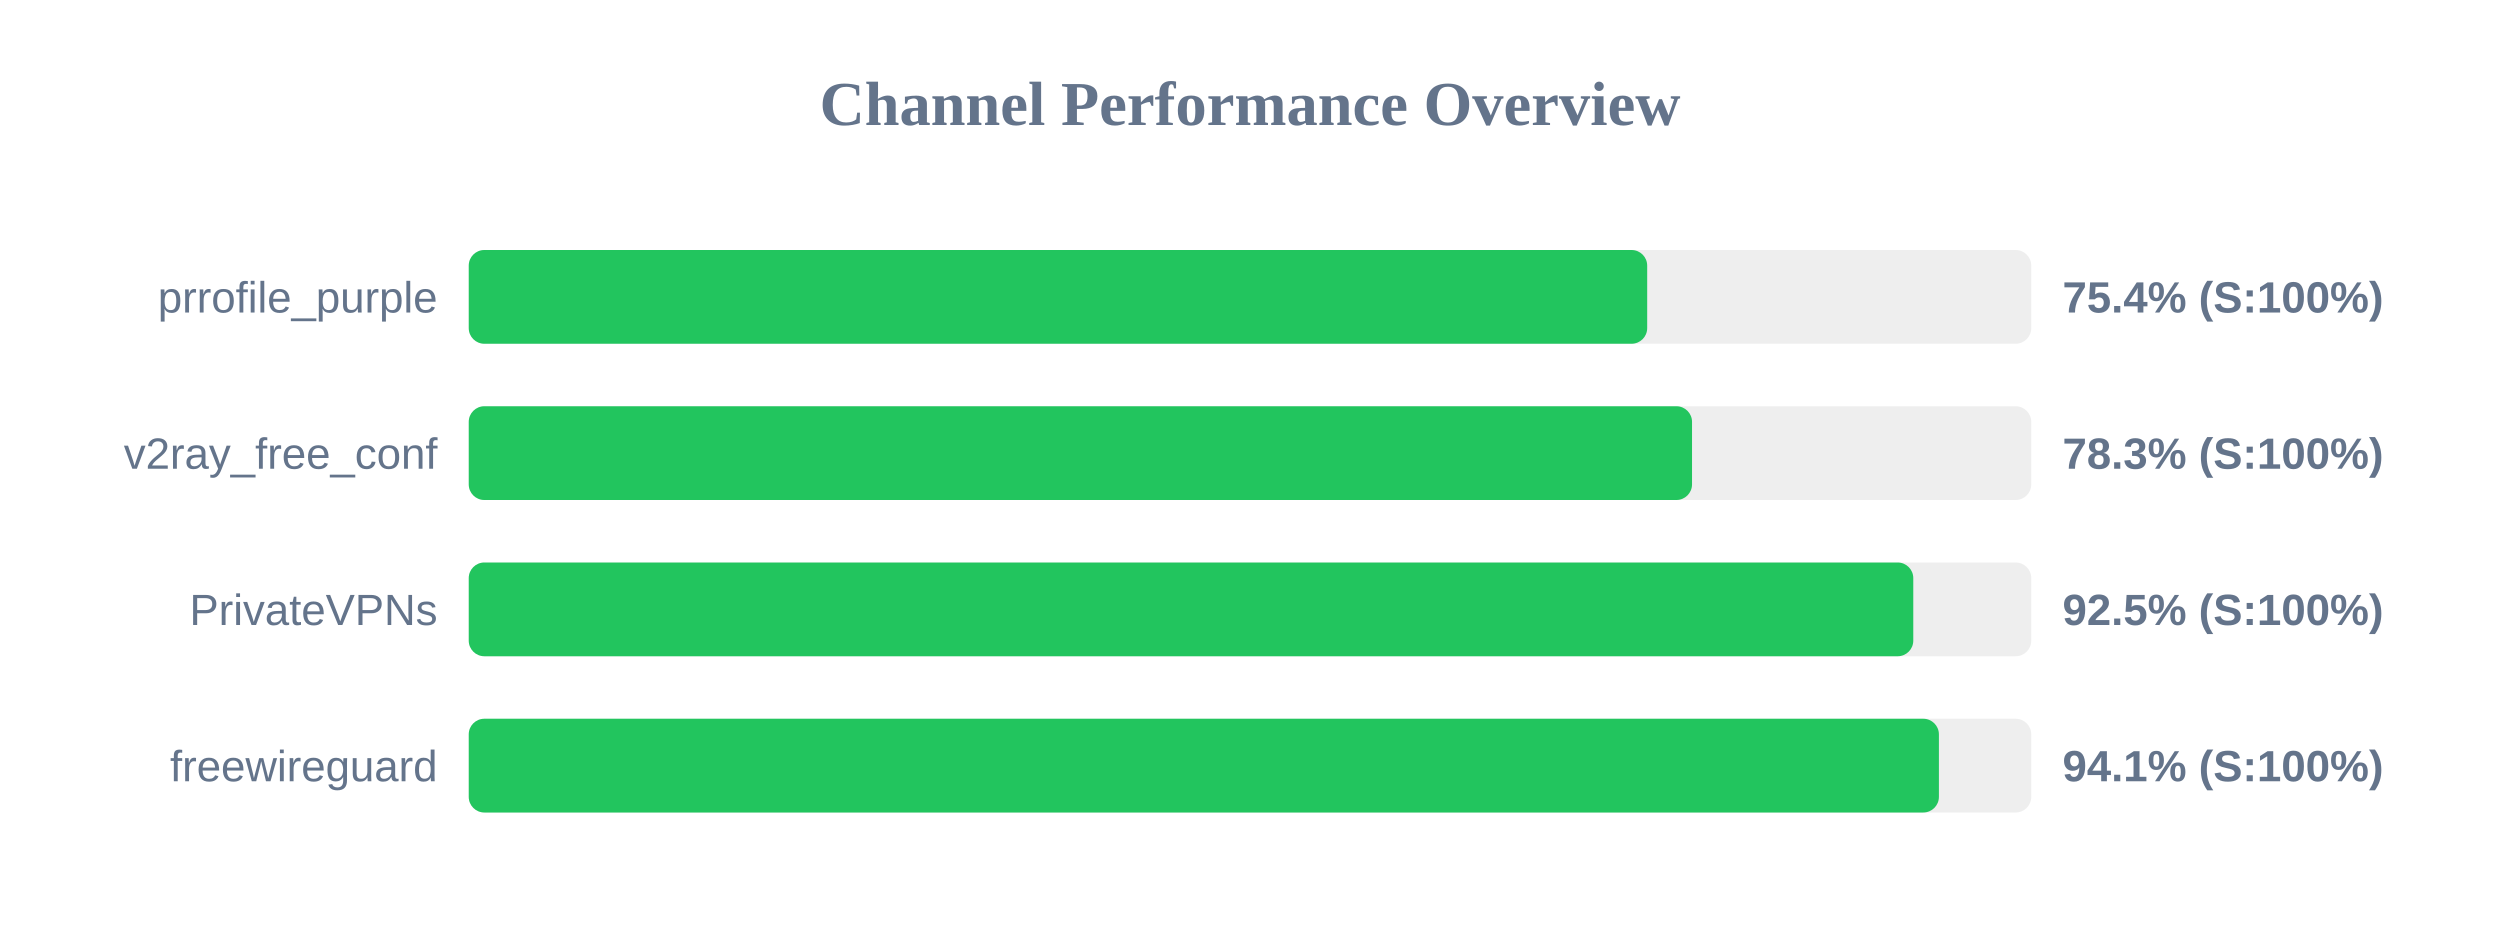
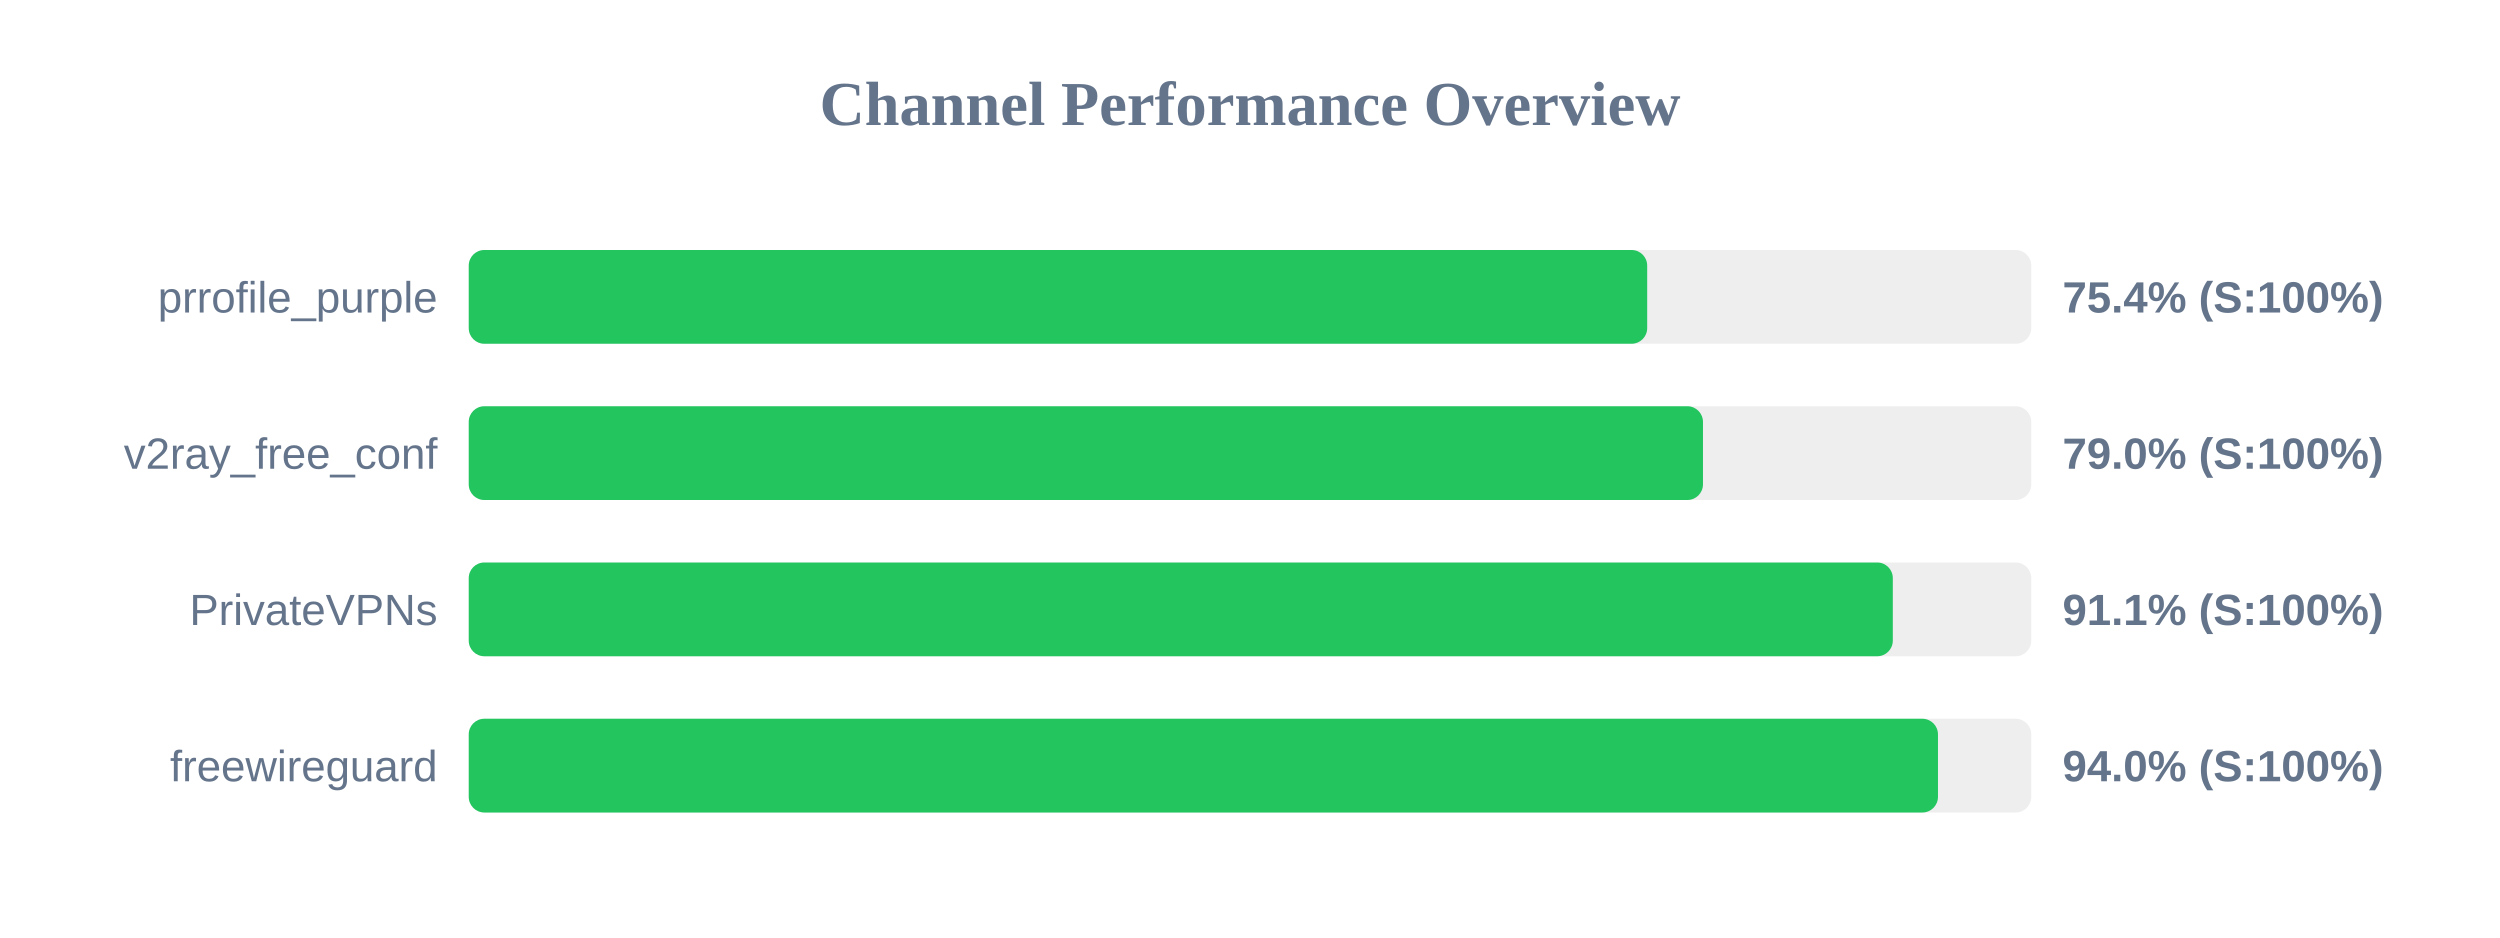
<svg xmlns="http://www.w3.org/2000/svg" width="800" height="300" version="1.1">
  <style>
        .row { font: 14px Arial; fill: #64748b; }
        .score { font: bold 14px Arial; fill: #64748b; }
    </style>
  <text x="400" y="40" text-anchor="middle" font-size="20px" font-weight="bold" fill="#64748b">Channel Performance Overview</text>
  <rect x="150" y="80" width="500" height="30" fill="#eee" rx="5" />
  <rect x="150" y="80" width="377.1" height="30" fill="#22c55e" rx="5" />
  <text x="140" y="100" text-anchor="end" class="row">prrofile_purple</text>
  <text x="660" y="100" text-anchor="start" class="score">75.4% (S:100%)</text>
  <rect x="150" y="130" width="500" height="30" fill="#eee" rx="5" />
-   <rect x="150" y="130" width="391.45" height="30" fill="#22c55e" rx="5" />
+   <rect x="150" y="130" width="394.95" height="30" fill="#22c55e" rx="5" />
  <text x="140" y="150" text-anchor="end" class="row">v2ray_free_conf</text>
-   <text x="660" y="150" text-anchor="start" class="score">78.3% (S:100%)</text>
+   <text x="660" y="150" text-anchor="start" class="score">79.0% (S:100%)</text>
  <rect x="150" y="180" width="500" height="30" fill="#eee" rx="5" />
-   <rect x="150" y="180" width="462.25" height="30" fill="#22c55e" rx="5" />
+   <rect x="150" y="180" width="455.7" height="30" fill="#22c55e" rx="5" />
  <text x="140" y="200" text-anchor="end" class="row">PrivateVPNs</text>
-   <text x="660" y="200" text-anchor="start" class="score">92.5% (S:100%)</text>
+   <text x="660" y="200" text-anchor="start" class="score">91.1% (S:100%)</text>
  <rect x="150" y="230" width="500" height="30" fill="#eee" rx="5" />
-   <rect x="150" y="230" width="470.45" height="30" fill="#22c55e" rx="5" />
+   <rect x="150" y="230" width="470.15" height="30" fill="#22c55e" rx="5" />
  <text x="140" y="250" text-anchor="end" class="row">freewireguard</text>
-   <text x="660" y="250" text-anchor="start" class="score">94.1% (S:100%)</text>
+   <text x="660" y="250" text-anchor="start" class="score">94.0% (S:100%)</text>
</svg>
